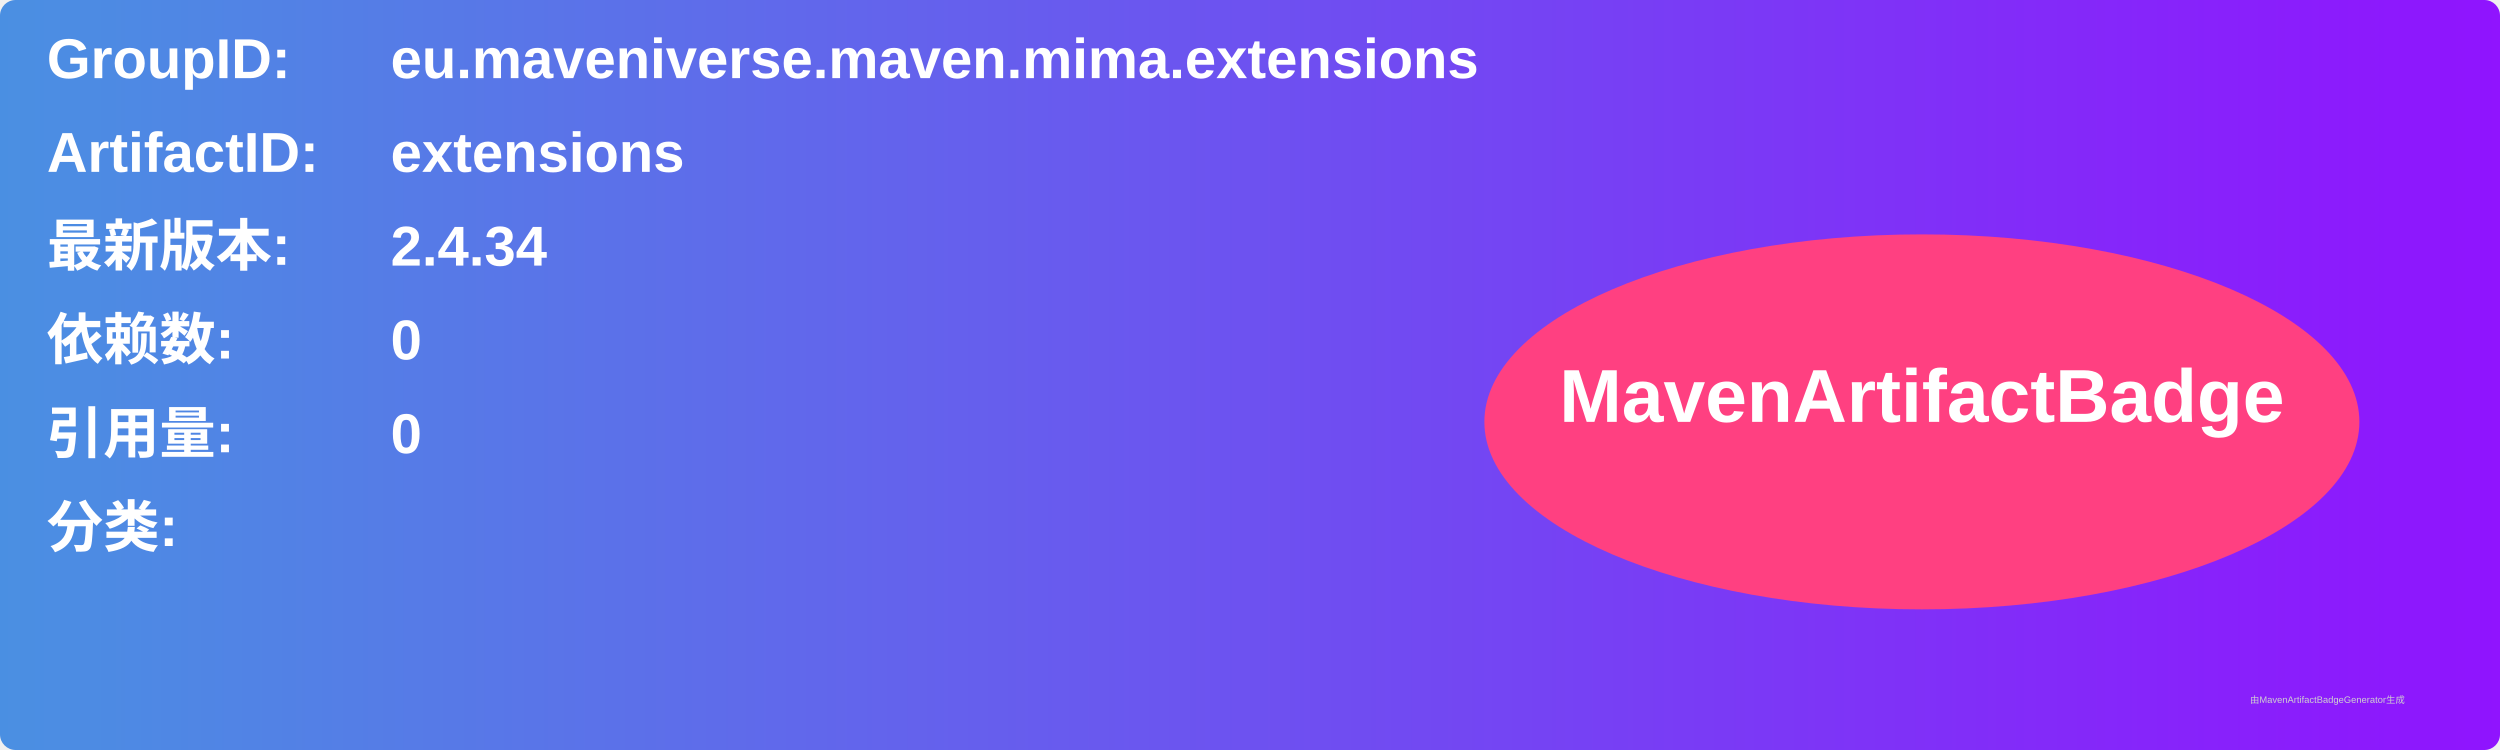
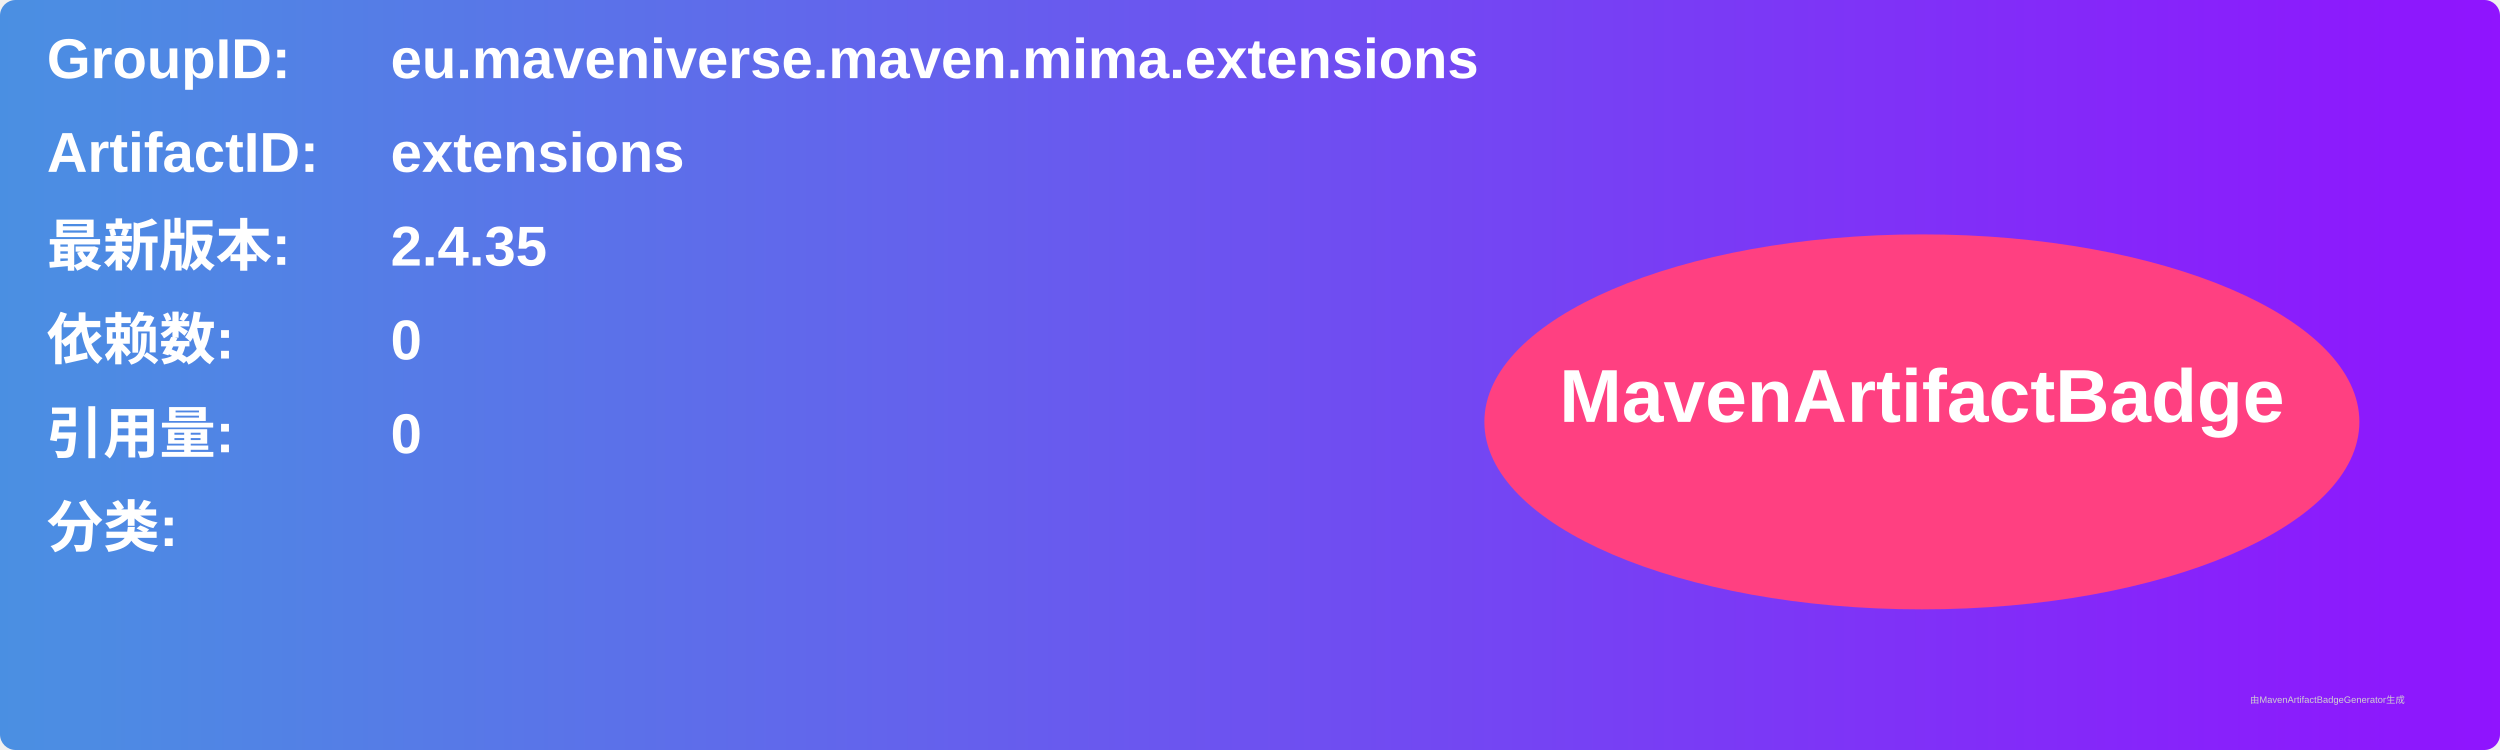
<svg xmlns="http://www.w3.org/2000/svg" width="800" height="240" viewBox="0 0 800 240">
  <linearGradient id="grad" x1="0%" y1="0%" x2="100%" y2="0%">
    <stop offset="0%" stop-color="#4a90e2" />
    <stop offset="100%" stop-color="#9013fe" />
  </linearGradient>
  <rect width="100%" height="100%" rx="5" ry="5" fill="url(#grad)" />
  <g transform="translate(15, 15)">
    <text x="0" y="10" font-family="Arial" font-size="18" fill="white" font-weight="bold" width="260">GroupID:</text>
    <text x="110" y="10" font-family="Arial" font-size="18" fill="white" font-weight="bold" width="460">eu.maveniverse.maven.mima.extensions</text>
    <text x="0" y="40" font-family="Arial" font-size="18" fill="white" font-weight="bold" width="260">ArtifactID:</text>
    <text x="110" y="40" font-family="Arial" font-size="18" fill="white" font-weight="bold" width="460">extensions</text>
    <text x="0" y="70" font-family="Arial" font-size="18" fill="white" font-weight="bold">最新版本:</text>
    <text x="110" y="70" font-family="Arial" font-size="18" fill="white" font-weight="bold">
-       <tspan font-weight="bold">2.4.34</tspan>
+       <tspan font-weight="bold">2.4.35</tspan>
    </text>
    <text x="0" y="100" font-family="Arial" font-size="18" fill="white" font-weight="bold">依赖数: </text>
    <text x="110" y="100" font-family="Arial" font-size="18" fill="white">
      <tspan font-weight="bold">0</tspan>
    </text>
    <text x="0" y="130" font-family="Arial" font-size="18" fill="white" font-weight="bold">引用量: </text>
    <text x="110" y="130" font-family="Arial" font-size="18" fill="white">
      <tspan font-weight="bold">0</tspan>
    </text>
    <text x="0" y="160" font-family="Arial" font-size="18" fill="white" font-weight="bold">分类:</text>
    <text x="10" y="190" font-family="Arial" font-size="10" fill="white">
      <tspan font-weight="bold" />
    </text>
    <ellipse cx="600" cy="120" rx="140" ry="60" fill="#ff4081" />
    <text x="600" y="120" text-anchor="middle" font-family="Arial" font-size="24" fill="white" font-weight="bold">MavenArtifactBadge</text>
  </g>
  <text x="720" y="225" font-family="Arial" font-size="3" fill="#d0d0d0">由MavenArtifactBadgeGenerator生成</text>
</svg>
